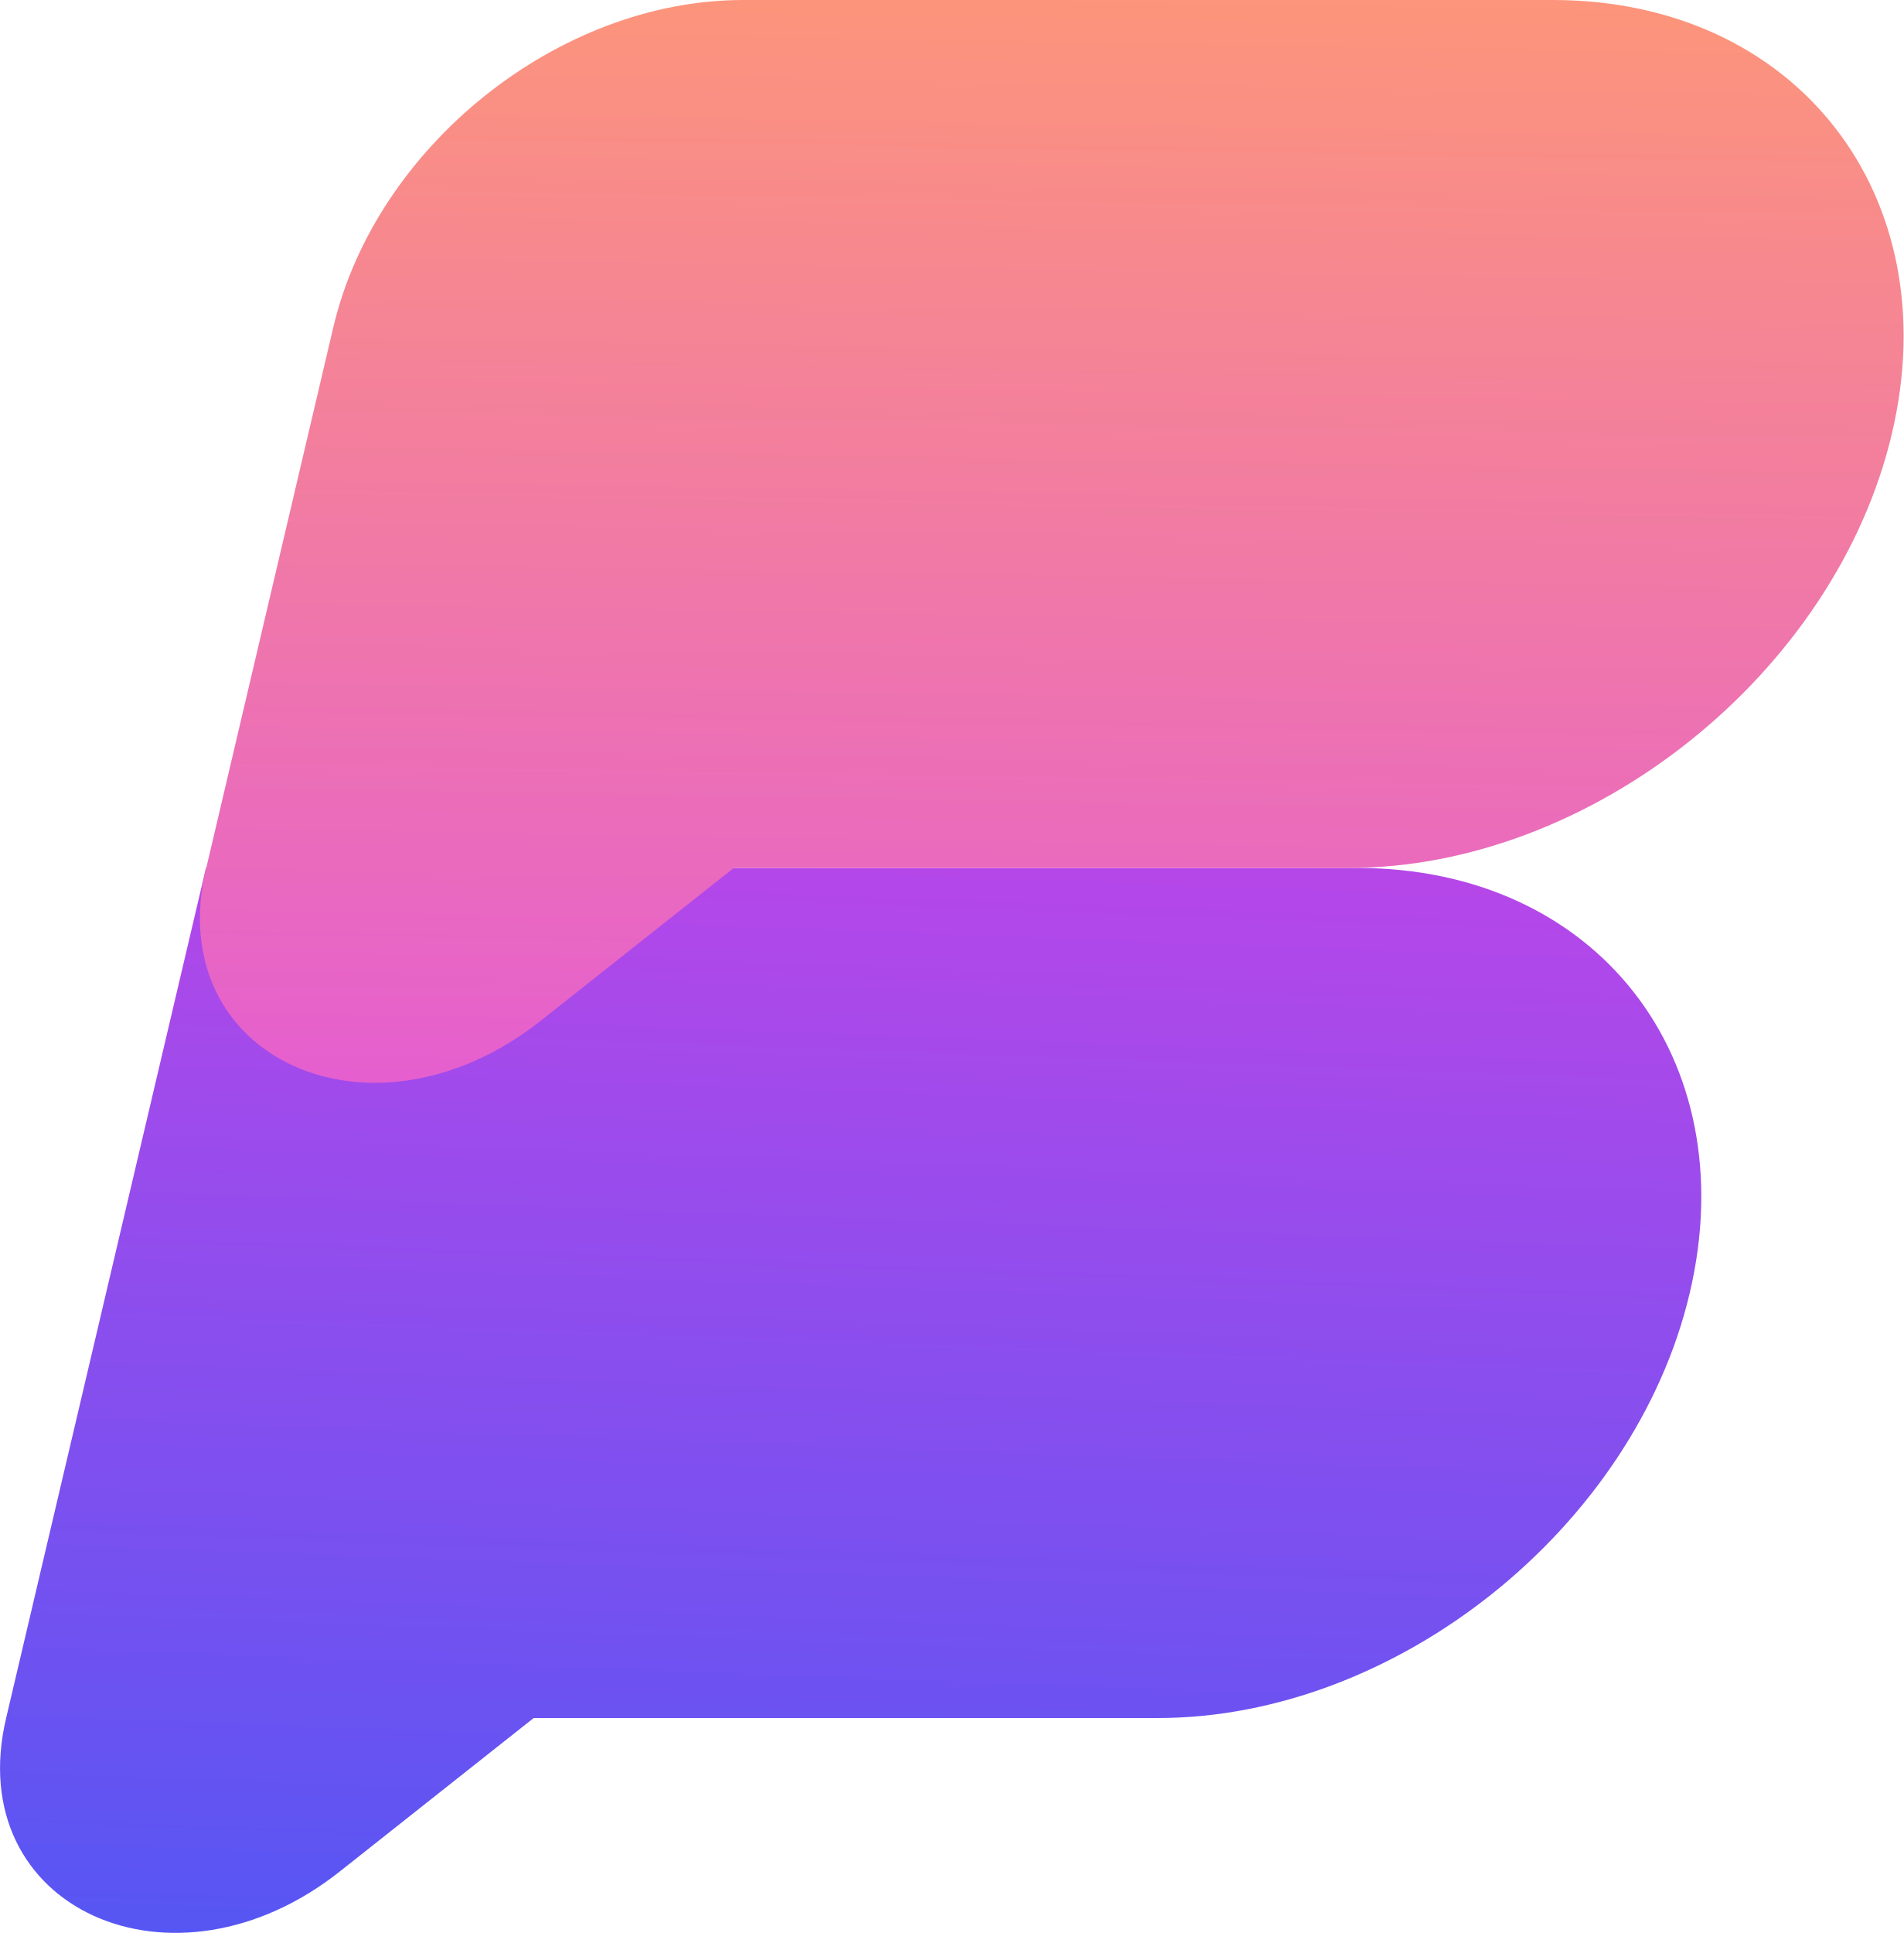
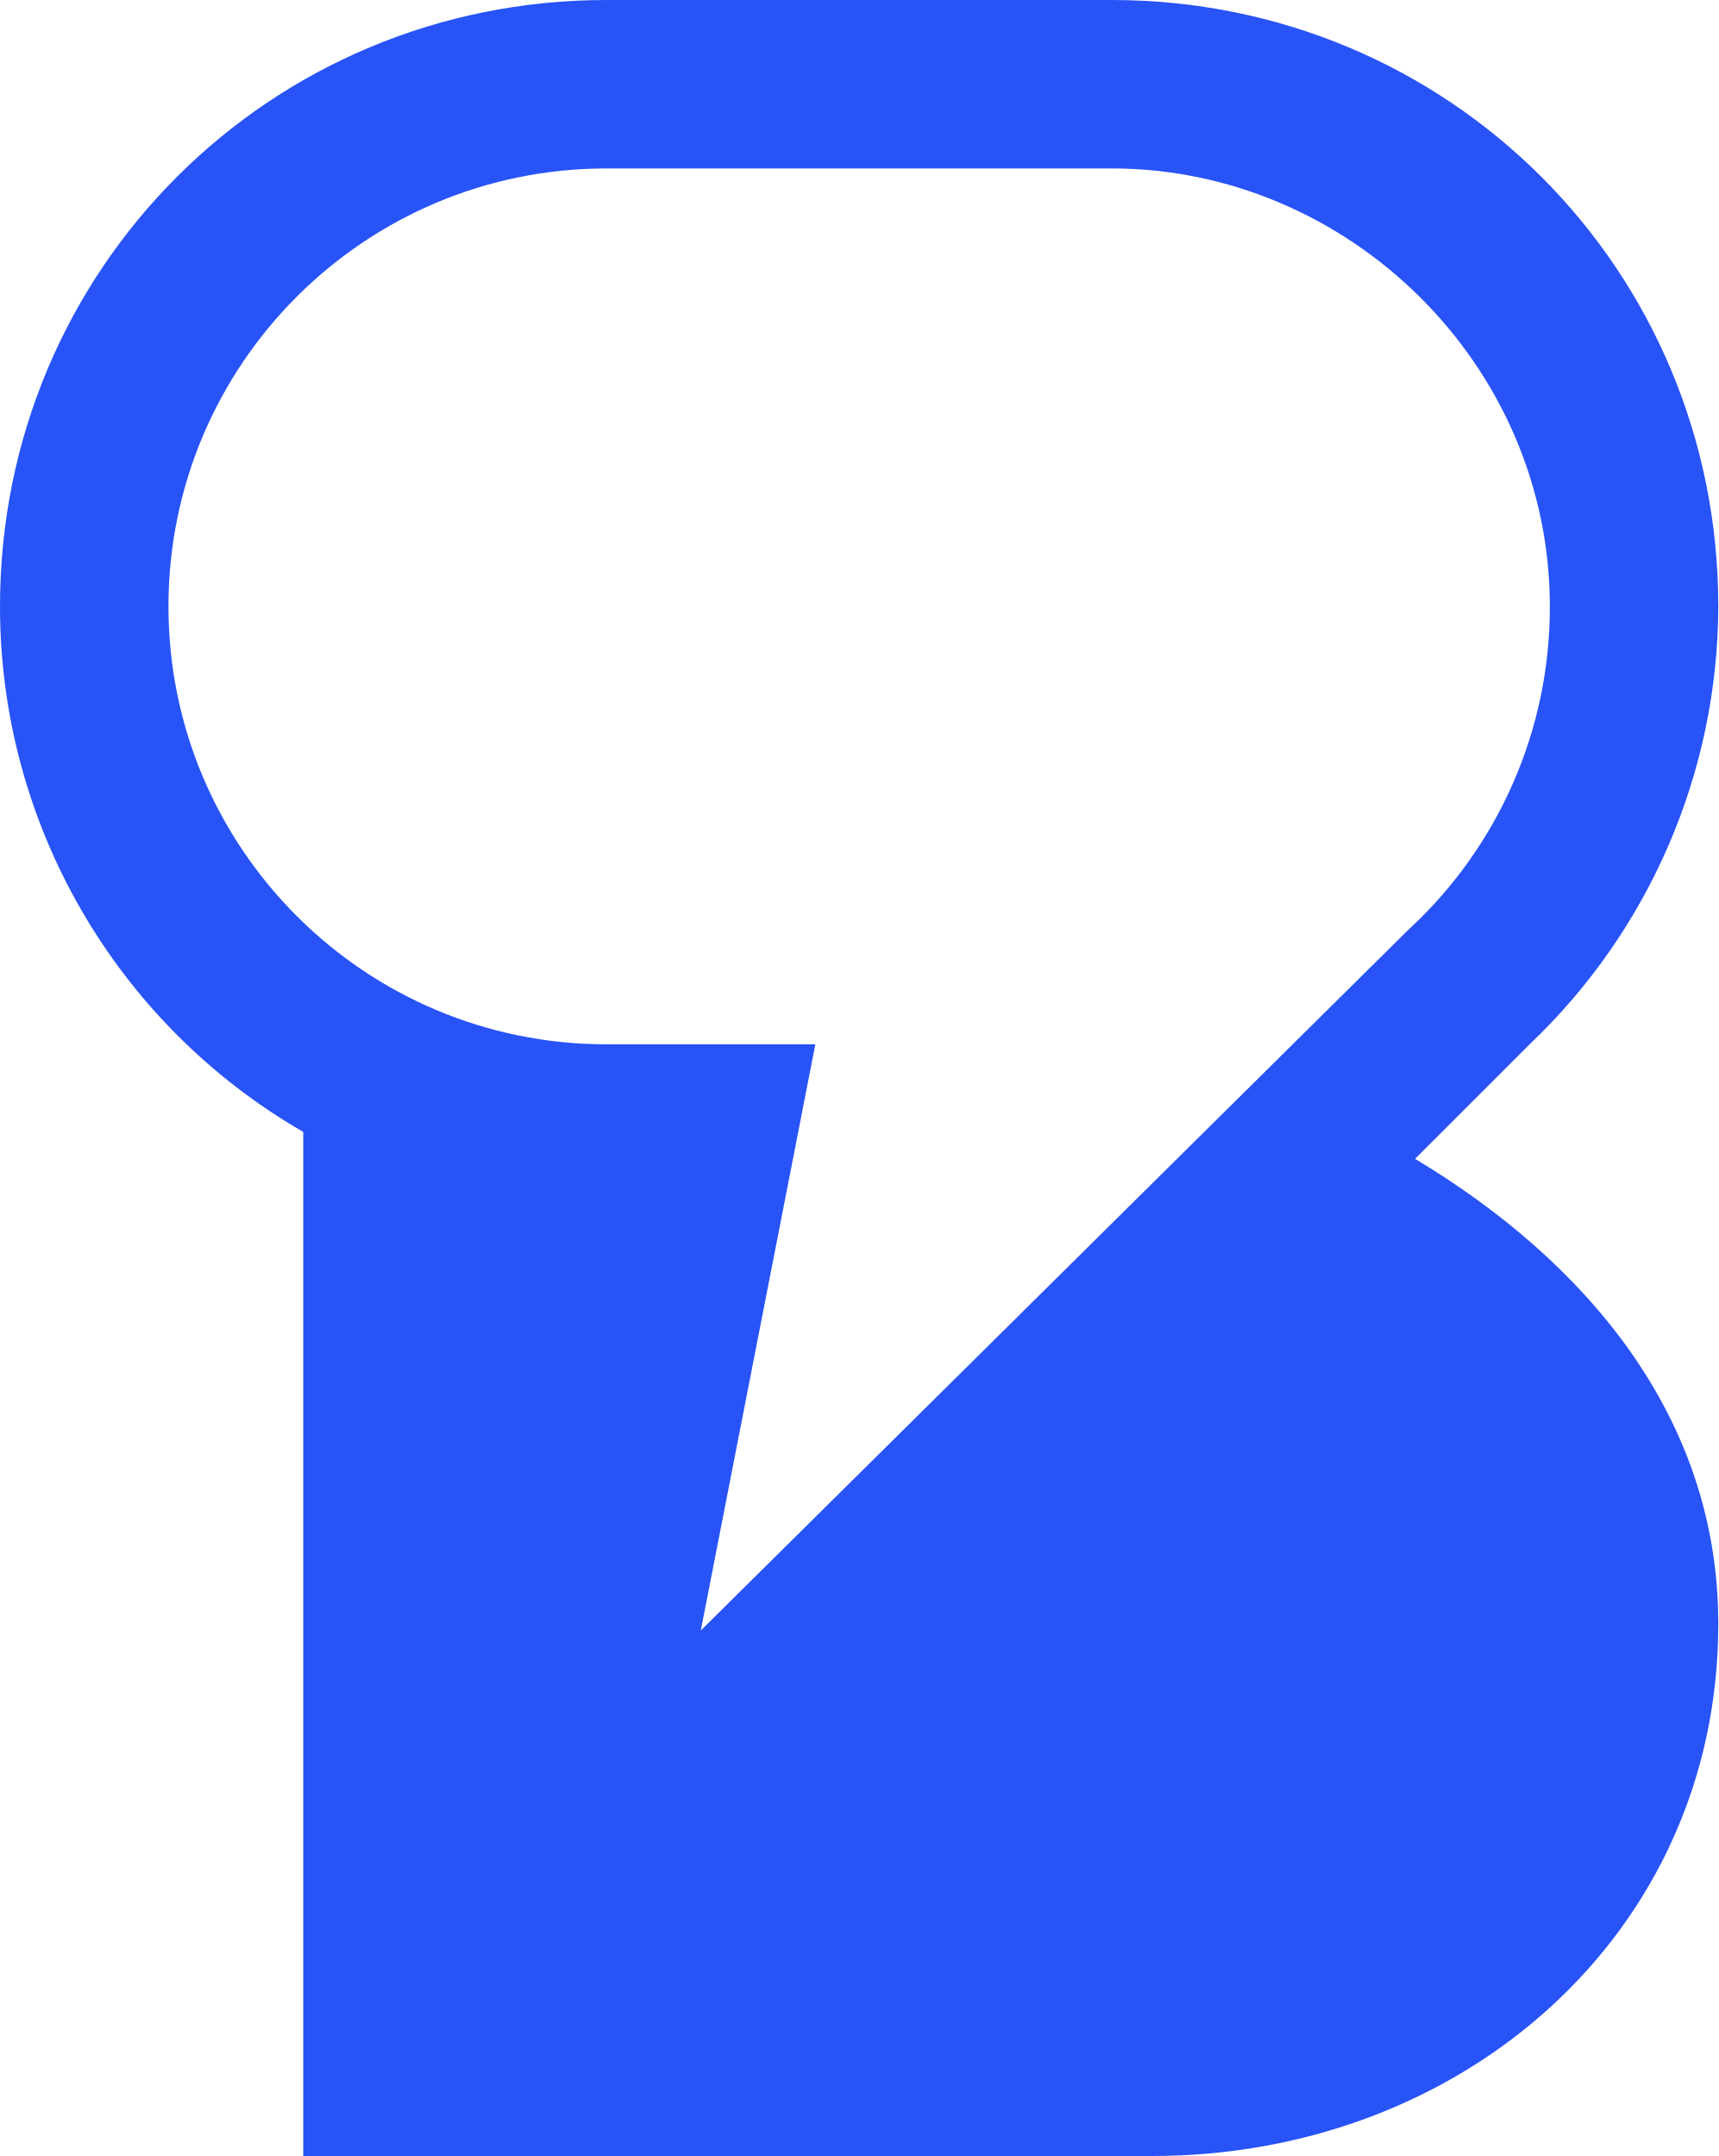
- <svg xmlns="http://www.w3.org/2000/svg" viewBox="0 0 68.2 69.24">
-   <defs>
-     <linearGradient id="a" x1="31.29" x2="29.65" y1="60.89" y2="16.52" gradientTransform="matrix(1 0 0 -1 0 92)" gradientUnits="userSpaceOnUse">
-       <stop offset="0" stop-color="#b547e9" />
-       <stop offset="1" stop-color="#4958f5" />
-     </linearGradient>
-     <linearGradient id="b" x1="38.14" x2="37.11" y1="96.74" y2="35.76" gradientTransform="matrix(1 0 0 -1 0 92)" gradientUnits="userSpaceOnUse">
-       <stop offset="0" stop-color="#ff9b71" />
-       <stop offset="1" stop-color="#db48f3" />
-     </linearGradient>
-   </defs>
-   <path fill="url(#a)" d="M48.64 31.09H7.38L.22 61.54c-1.61 6.82 6 10.26 12 5.46l6.9-5.46h22.36c8.55 0 17.08-6.82 19.06-15.23s-3.35-15.22-11.9-15.22Z" />
-   <path fill="url(#b)" d="M26.62 0C20 0 13.46 5.25 11.94 11.73L7.39 31.09h40.93c8.73 0 17.44-7 19.46-15.55S64.36 0 55.63 0Zm-7.23 36.55 6.9-5.46H7.38c-1.6 6.82 5.95 10.26 12.01 5.46Z" />
+ <svg xmlns="http://www.w3.org/2000/svg" viewBox="0 0 25.5 32">
+   <path fill="#2853f7" d="M0 9c0-5 4-9 9-9h7.5c5 0 9 4 9 9a9 9 0 0 1-2.8 6.5L21 17.2c2.5 1.5 4.5 3.8 4.5 6.9 0 4.6-3.8 7.9-8.4 7.9H4.5V16.8A9 9 0 0 1 0 9m9-6.5a6.5 6.5 0 1 0 0 13h3.1l-1.7 8.7 10.5-10.4A6.5 6.5 0 0 0 23 9c0-3.6-3-6.5-6.5-6.5z" />
</svg>
